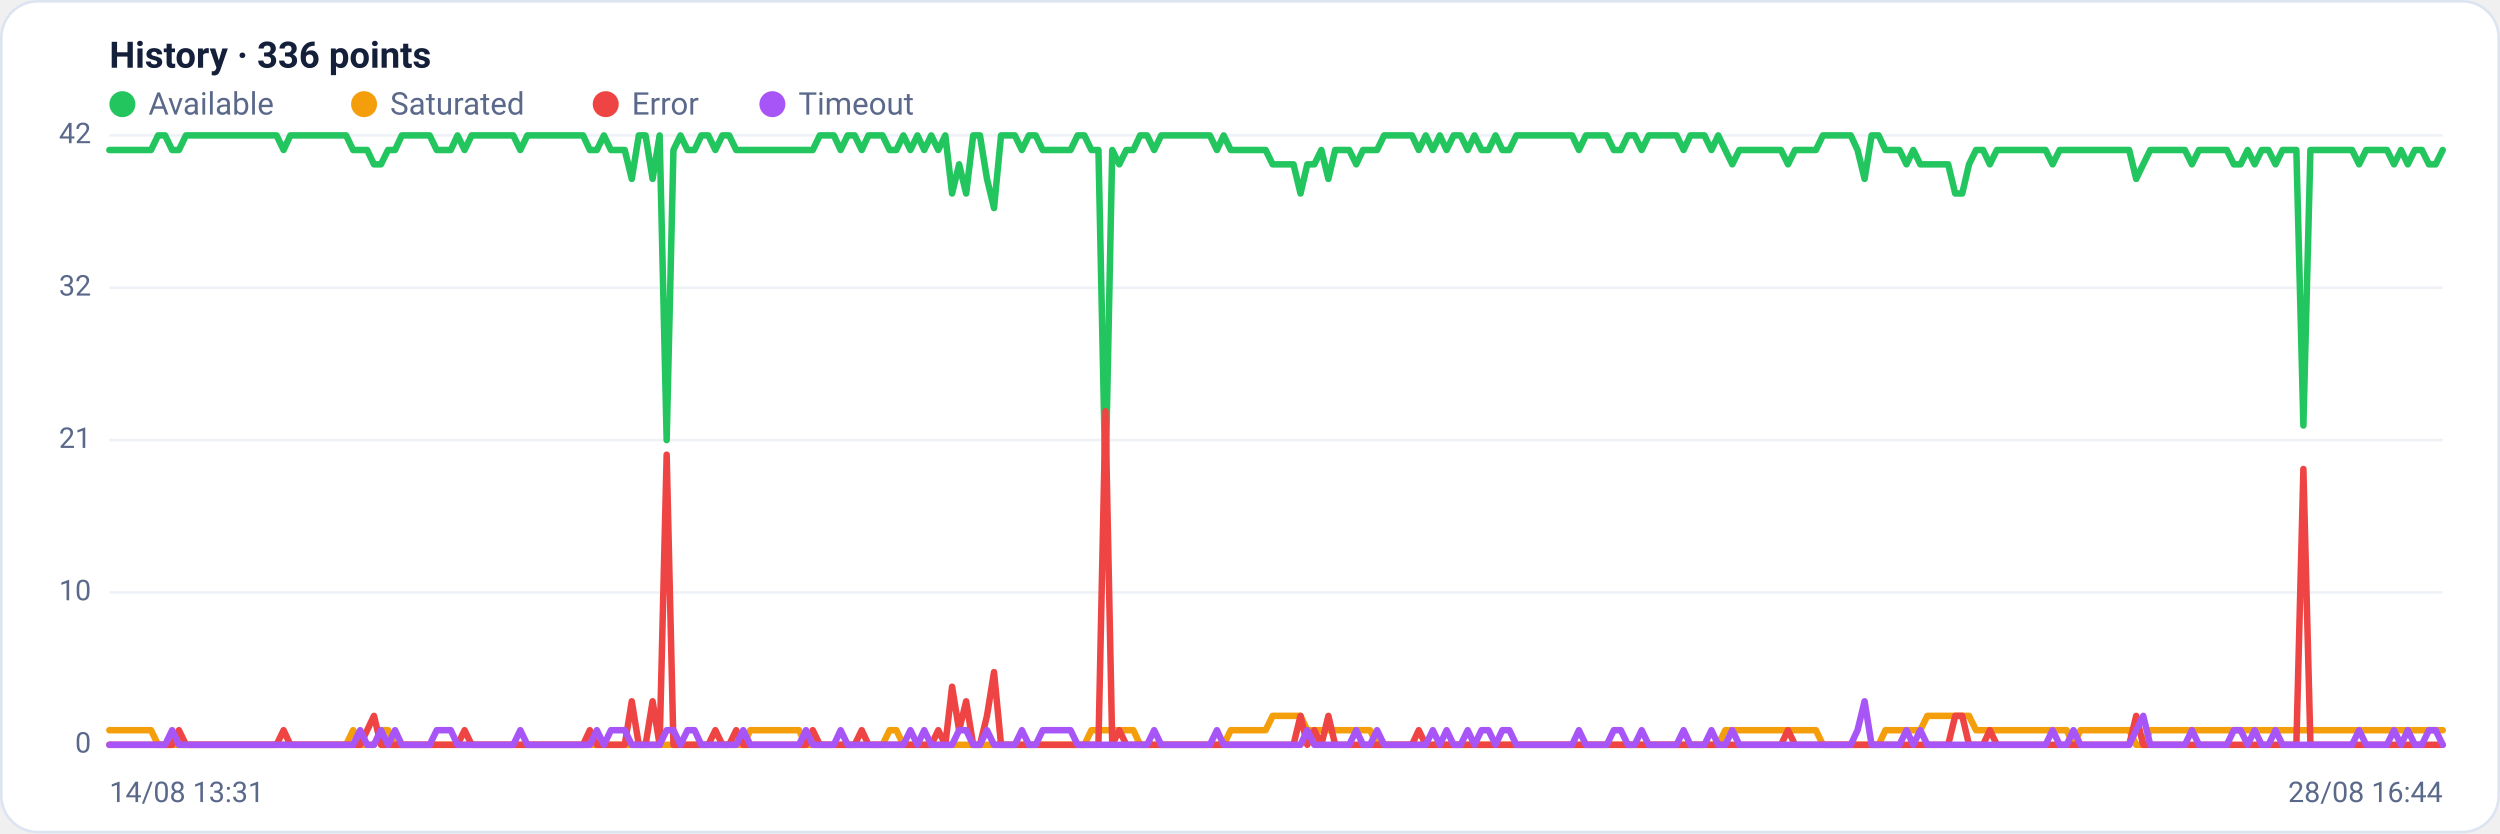
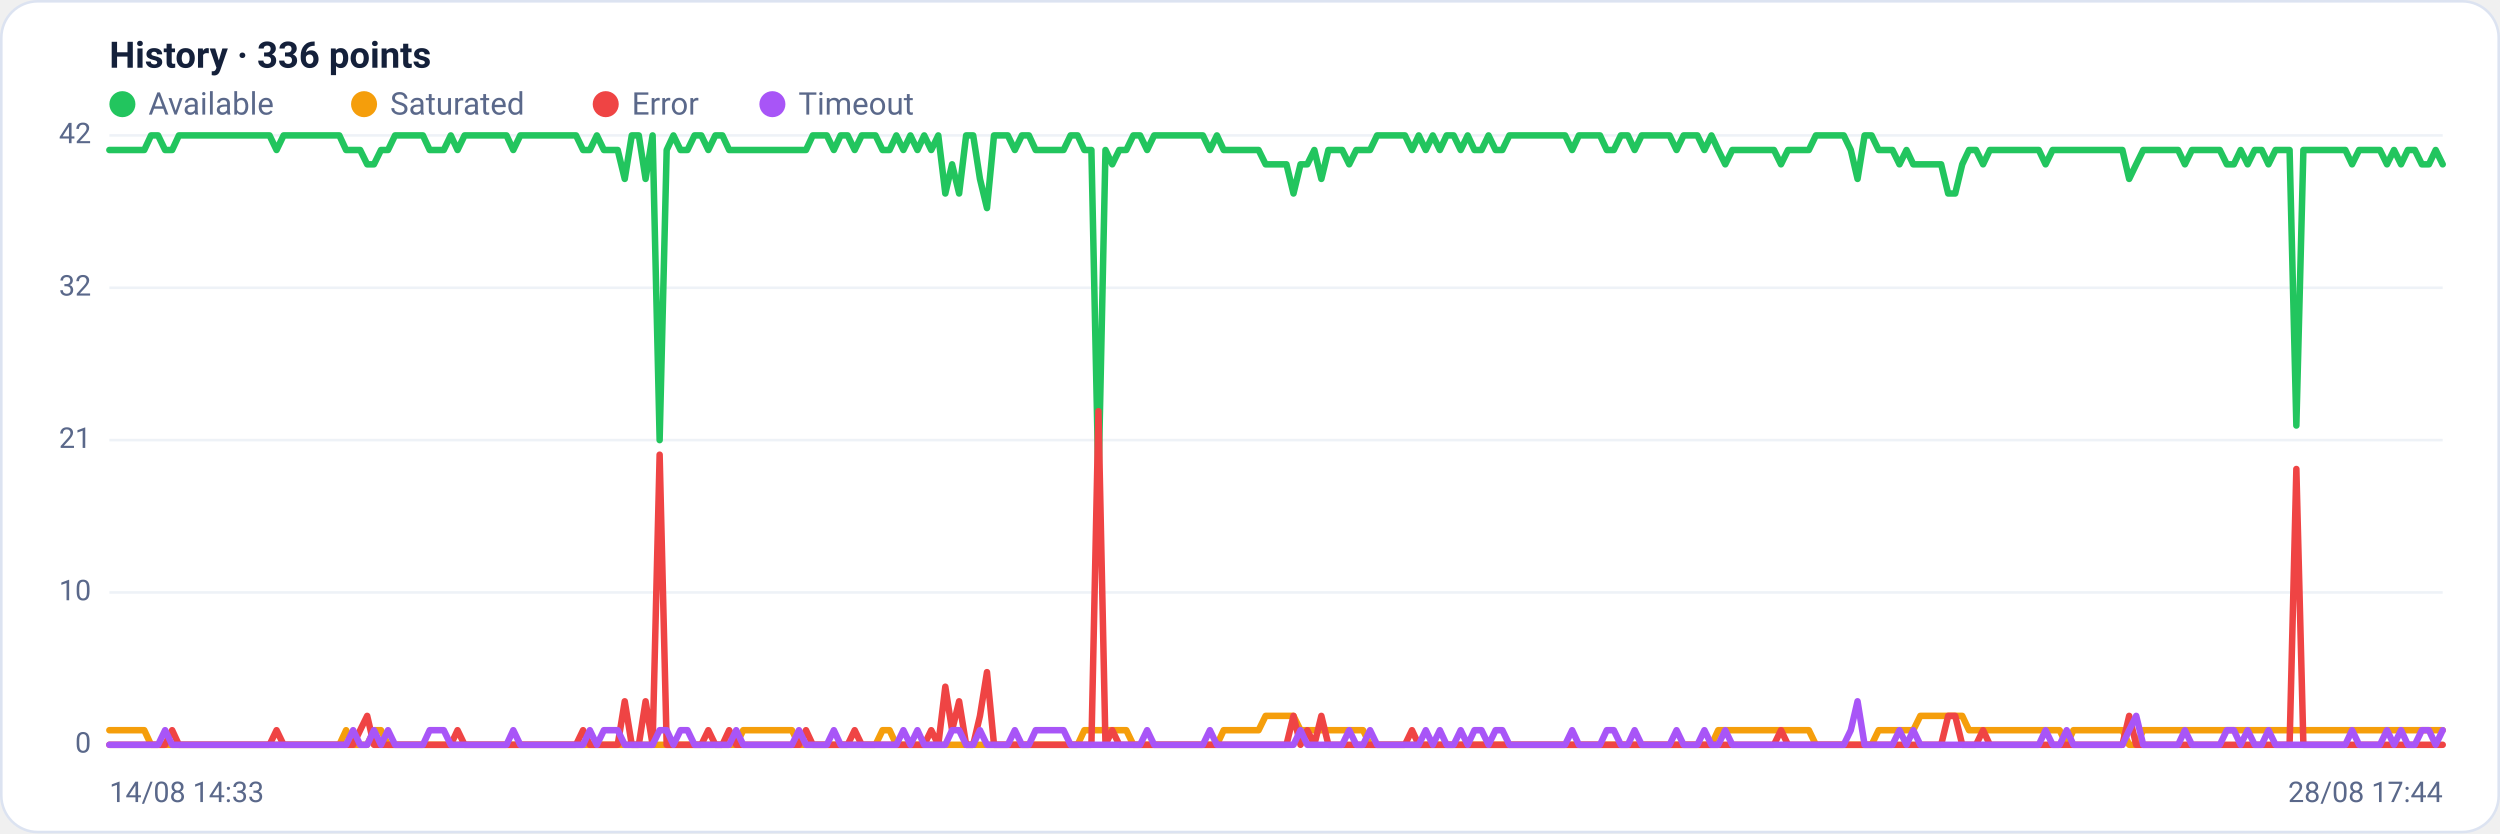
<svg xmlns="http://www.w3.org/2000/svg" viewBox="0 0 960 320" width="960" height="320" font-family="Segoe UI, system-ui, -apple-system, Roboto, Helvetica, Arial, sans-serif" role="img" aria-label="Availability history per region">
  <rect x="0.5" y="0.5" width="959" height="319" rx="14" fill="#ffffff" stroke="#dce3f1" />
  <text x="42" y="26" font-size="14" font-weight="600" fill="#14203a">History · 336 points</text>
  <circle cx="47" cy="40" r="5" fill="#22c55e" />
  <text x="57" y="44" font-size="12" fill="#5a688a">Available</text>
  <circle cx="139.8" cy="40" r="5" fill="#f59e0b" />
  <text x="149.8" y="44" font-size="12" fill="#5a688a">Saturated</text>
  <circle cx="232.6" cy="40" r="5" fill="#ef4444" />
  <text x="242.6" y="44" font-size="12" fill="#5a688a">Error</text>
  <circle cx="296.6" cy="40" r="5" fill="#a855f7" />
  <text x="306.6" y="44" font-size="12" fill="#5a688a">Timeout</text>
  <line x1="42" y1="286.0" x2="938" y2="286.0" stroke="#eef2f7" stroke-width="1" />
  <text x="35" y="289.0" text-anchor="end" font-size="11" fill="#5a688a">0</text>
  <line x1="42" y1="227.5" x2="938" y2="227.5" stroke="#eef2f7" stroke-width="1" />
  <text x="35" y="230.5" text-anchor="end" font-size="11" fill="#5a688a">10</text>
  <line x1="42" y1="169.0" x2="938" y2="169.0" stroke="#eef2f7" stroke-width="1" />
  <text x="35" y="172.0" text-anchor="end" font-size="11" fill="#5a688a">21</text>
  <line x1="42" y1="110.5" x2="938" y2="110.5" stroke="#eef2f7" stroke-width="1" />
  <text x="35" y="113.5" text-anchor="end" font-size="11" fill="#5a688a">32</text>
  <line x1="42" y1="52.0" x2="938" y2="52.0" stroke="#eef2f7" stroke-width="1" />
  <text x="35" y="55.0" text-anchor="end" font-size="11" fill="#5a688a">42</text>
-   <polyline fill="none" stroke="#22c55e" stroke-width="2.5" stroke-linejoin="round" stroke-linecap="round" points="42.0,57.6 44.7,57.6 47.3,57.6 50.0,57.6 52.7,57.6 55.4,57.6 58.0,57.6 60.7,52.0 63.4,52.0 66.1,57.6 68.7,57.6 71.4,52.0 74.1,52.0 76.8,52.0 79.4,52.0 82.1,52.0 84.8,52.0 87.5,52.0 90.1,52.0 92.8,52.0 95.5,52.0 98.2,52.0 100.8,52.0 103.5,52.0 106.2,52.0 108.9,57.6 111.5,52.0 114.2,52.0 116.9,52.0 119.6,52.0 122.2,52.0 124.9,52.0 127.6,52.0 130.3,52.0 132.9,52.0 135.6,57.6 138.3,57.6 141.0,57.6 143.6,63.1 146.3,63.1 149.0,57.6 151.7,57.6 154.3,52.0 157.0,52.0 159.7,52.0 162.4,52.0 165.0,52.0 167.7,57.6 170.4,57.6 173.1,57.6 175.7,52.0 178.4,57.6 181.1,52.0 183.8,52.0 186.4,52.0 189.1,52.0 191.8,52.0 194.5,52.0 197.1,52.0 199.8,57.6 202.5,52.0 205.2,52.0 207.8,52.0 210.5,52.0 213.2,52.0 215.9,52.0 218.5,52.0 221.2,52.0 223.9,52.0 226.5,57.6 229.2,57.6 231.9,52.0 234.6,57.6 237.2,57.6 239.9,57.6 242.6,68.7 245.3,52.0 247.9,52.0 250.6,68.7 253.3,52.0 256.0,169.0 258.6,57.6 261.3,52.0 264.0,57.6 266.7,57.6 269.3,52.0 272.0,52.0 274.7,57.6 277.4,52.0 280.0,52.0 282.7,57.6 285.4,57.6 288.1,57.6 290.7,57.6 293.4,57.6 296.1,57.6 298.8,57.6 301.4,57.6 304.1,57.6 306.8,57.6 309.5,57.6 312.1,57.6 314.8,52.0 317.5,52.0 320.2,52.0 322.8,57.6 325.5,52.0 328.2,52.0 330.9,57.6 333.5,52.0 336.2,52.0 338.9,52.0 341.6,57.6 344.2,57.6 346.9,52.0 349.6,57.6 352.3,52.0 354.9,57.6 357.6,52.0 360.3,57.6 363.0,52.0 365.6,74.3 368.3,63.1 371.0,74.3 373.7,52.0 376.3,52.0 379.0,68.7 381.7,79.9 384.4,52.0 387.0,52.0 389.7,52.0 392.4,57.6 395.1,52.0 397.7,52.0 400.4,57.6 403.1,57.6 405.7,57.6 408.4,57.6 411.1,57.6 413.8,52.0 416.4,52.0 419.1,57.6 421.8,57.6 424.5,185.7 427.1,57.6 429.8,63.1 432.5,57.6 435.2,57.6 437.8,52.0 440.5,52.0 443.2,57.6 445.9,52.0 448.5,52.0 451.2,52.0 453.9,52.0 456.6,52.0 459.2,52.0 461.9,52.0 464.6,52.0 467.3,57.6 469.9,52.0 472.6,57.6 475.3,57.6 478.0,57.6 480.6,57.6 483.3,57.6 486.0,57.6 488.7,63.1 491.3,63.1 494.0,63.1 496.7,63.1 499.4,74.3 502.0,63.1 504.7,63.1 507.4,57.6 510.1,68.7 512.7,57.6 515.4,57.6 518.1,57.6 520.8,63.1 523.4,57.6 526.1,57.6 528.8,57.6 531.5,52.0 534.1,52.0 536.8,52.0 539.5,52.0 542.2,52.0 544.8,57.6 547.5,52.0 550.2,57.6 552.9,52.0 555.5,57.6 558.2,52.0 560.9,52.0 563.6,57.6 566.2,52.0 568.9,57.6 571.6,57.6 574.3,52.0 576.9,57.6 579.6,57.6 582.3,52.0 584.9,52.0 587.6,52.0 590.3,52.0 593.0,52.0 595.6,52.0 598.3,52.0 601.0,52.0 603.7,52.0 606.3,57.6 609.0,52.0 611.7,52.0 614.4,52.0 617.0,52.0 619.7,57.6 622.4,57.6 625.1,52.0 627.7,52.0 630.4,57.6 633.1,52.0 635.8,52.0 638.4,52.0 641.1,52.0 643.8,52.0 646.5,57.6 649.1,52.0 651.8,52.0 654.5,52.0 657.2,57.6 659.8,52.0 662.5,57.6 665.2,63.1 667.9,57.6 670.5,57.6 673.2,57.6 675.9,57.6 678.6,57.6 681.2,57.6 683.9,57.6 686.6,63.1 689.3,57.6 691.9,57.6 694.6,57.6 697.3,57.6 700.0,52.0 702.6,52.0 705.3,52.0 708.0,52.0 710.7,52.0 713.3,57.6 716.0,68.7 718.7,52.0 721.4,52.0 724.0,57.6 726.7,57.6 729.4,57.6 732.1,63.1 734.7,57.6 737.4,63.1 740.1,63.1 742.8,63.1 745.4,63.1 748.1,63.1 750.8,74.3 753.5,74.3 756.1,63.1 758.8,57.6 761.5,57.6 764.1,63.1 766.8,57.6 769.5,57.6 772.2,57.6 774.8,57.6 777.5,57.6 780.2,57.6 782.9,57.6 785.5,57.6 788.2,63.1 790.9,57.6 793.6,57.6 796.2,57.6 798.9,57.6 801.6,57.6 804.3,57.6 806.9,57.6 809.6,57.6 812.3,57.6 815.0,57.6 817.6,57.6 820.3,68.7 823.0,63.1 825.7,57.6 828.3,57.6 831.0,57.6 833.7,57.6 836.4,57.6 839.0,57.6 841.7,63.1 844.4,57.6 847.1,57.6 849.7,57.6 852.4,57.6 855.1,57.6 857.8,63.1 860.4,63.1 863.1,57.6 865.8,63.1 868.5,57.6 871.1,57.6 873.8,63.1 876.5,57.6 879.2,57.6 881.8,57.6 884.5,163.4 887.2,57.6 889.9,57.6 892.5,57.6 895.2,57.6 897.9,57.6 900.6,57.6 903.2,57.6 905.9,63.1 908.6,57.6 911.3,57.6 913.9,57.6 916.6,57.6 919.3,63.1 922.0,57.6 924.6,63.1 927.3,57.6 930.0,57.6 932.7,63.1 935.3,63.1 938.0,57.6" />
-   <polyline fill="none" stroke="#f59e0b" stroke-width="2.5" stroke-linejoin="round" stroke-linecap="round" points="42.0,280.4 44.7,280.4 47.3,280.4 50.0,280.4 52.7,280.4 55.4,280.4 58.0,280.4 60.7,286.0 63.4,286.0 66.1,286.0 68.7,286.0 71.4,286.0 74.1,286.0 76.8,286.0 79.4,286.0 82.1,286.0 84.8,286.0 87.5,286.0 90.1,286.0 92.8,286.0 95.5,286.0 98.2,286.0 100.8,286.0 103.5,286.0 106.2,286.0 108.9,286.0 111.5,286.0 114.2,286.0 116.9,286.0 119.6,286.0 122.2,286.0 124.9,286.0 127.6,286.0 130.3,286.0 132.9,286.0 135.6,280.4 138.3,286.0 141.0,286.0 143.6,286.0 146.3,280.4 149.0,280.4 151.7,286.0 154.3,286.0 157.0,286.0 159.7,286.0 162.4,286.0 165.0,286.0 167.7,286.0 170.4,286.0 173.1,286.0 175.7,286.0 178.4,286.0 181.1,286.0 183.8,286.0 186.4,286.0 189.1,286.0 191.8,286.0 194.5,286.0 197.1,286.0 199.8,286.0 202.5,286.0 205.2,286.0 207.8,286.0 210.5,286.0 213.2,286.0 215.9,286.0 218.5,286.0 221.2,286.0 223.9,286.0 226.5,286.0 229.2,286.0 231.9,286.0 234.6,286.0 237.2,286.0 239.9,286.0 242.6,286.0 245.3,286.0 247.9,286.0 250.6,286.0 253.3,286.0 256.0,286.0 258.6,286.0 261.3,286.0 264.0,286.0 266.7,286.0 269.3,286.0 272.0,286.0 274.7,286.0 277.4,286.0 280.0,286.0 282.7,286.0 285.4,286.0 288.1,280.4 290.7,280.4 293.4,280.4 296.1,280.4 298.8,280.4 301.4,280.4 304.1,280.4 306.8,280.4 309.5,286.0 312.1,286.0 314.8,286.0 317.5,286.0 320.2,286.0 322.8,286.0 325.5,286.0 328.2,286.0 330.9,286.0 333.5,286.0 336.2,286.0 338.9,286.0 341.6,280.4 344.2,280.4 346.9,286.0 349.6,286.0 352.3,286.0 354.9,286.0 357.6,286.0 360.3,286.0 363.0,286.0 365.6,286.0 368.3,286.0 371.0,286.0 373.7,286.0 376.3,286.0 379.0,286.0 381.7,286.0 384.4,286.0 387.0,286.0 389.7,286.0 392.4,286.0 395.1,286.0 397.7,286.0 400.4,286.0 403.1,286.0 405.7,286.0 408.4,286.0 411.1,286.0 413.8,286.0 416.4,286.0 419.1,280.4 421.8,280.4 424.5,280.4 427.1,280.4 429.8,280.4 432.5,280.4 435.2,280.4 437.8,286.0 440.5,286.0 443.2,286.0 445.9,286.0 448.5,286.0 451.2,286.0 453.9,286.0 456.6,286.0 459.2,286.0 461.9,286.0 464.6,286.0 467.3,286.0 469.9,286.0 472.6,280.4 475.3,280.4 478.0,280.4 480.6,280.4 483.3,280.4 486.0,280.4 488.7,274.9 491.3,274.9 494.0,274.9 496.7,274.9 499.4,274.9 502.0,280.4 504.7,280.4 507.4,280.4 510.1,280.4 512.7,280.4 515.4,280.4 518.1,280.4 520.8,280.4 523.4,280.4 526.1,280.4 528.8,286.0 531.5,286.0 534.1,286.0 536.8,286.0 539.5,286.0 542.2,286.0 544.8,286.0 547.5,286.0 550.2,286.0 552.9,286.0 555.5,286.0 558.2,286.0 560.9,286.0 563.6,286.0 566.2,286.0 568.9,286.0 571.6,286.0 574.3,286.0 576.9,286.0 579.6,286.0 582.3,286.0 584.9,286.0 587.6,286.0 590.3,286.0 593.0,286.0 595.6,286.0 598.3,286.0 601.0,286.0 603.7,286.0 606.3,286.0 609.0,286.0 611.7,286.0 614.4,286.0 617.0,286.0 619.7,286.0 622.4,286.0 625.1,286.0 627.7,286.0 630.4,286.0 633.1,286.0 635.8,286.0 638.4,286.0 641.1,286.0 643.8,286.0 646.5,286.0 649.1,286.0 651.8,286.0 654.5,286.0 657.2,286.0 659.8,286.0 662.5,280.4 665.2,280.4 667.9,280.4 670.5,280.4 673.2,280.4 675.9,280.4 678.6,280.4 681.2,280.4 683.9,280.4 686.6,280.4 689.3,280.4 691.9,280.4 694.6,280.4 697.3,280.4 700.0,286.0 702.6,286.0 705.3,286.0 708.0,286.0 710.7,286.0 713.3,286.0 716.0,286.0 718.7,286.0 721.4,286.0 724.0,280.4 726.7,280.4 729.4,280.4 732.1,280.4 734.7,280.4 737.4,280.4 740.1,274.9 742.8,274.9 745.4,274.9 748.1,274.9 750.8,274.9 753.5,274.9 756.1,274.9 758.8,280.4 761.5,280.4 764.1,280.4 766.8,280.4 769.5,280.4 772.2,280.4 774.8,280.4 777.5,280.4 780.2,280.4 782.9,280.4 785.5,280.4 788.2,280.4 790.9,280.4 793.6,280.4 796.2,286.0 798.9,280.4 801.6,280.4 804.3,280.4 806.9,280.4 809.6,280.4 812.3,280.4 815.0,280.4 817.6,280.4 820.3,286.0 823.0,286.0 825.7,280.4 828.3,280.4 831.0,280.4 833.7,280.4 836.4,280.4 839.0,280.4 841.7,280.4 844.4,280.4 847.1,280.4 849.7,280.4 852.4,280.4 855.1,280.4 857.8,280.4 860.4,280.4 863.1,280.4 865.8,280.4 868.5,280.4 871.1,280.4 873.8,280.4 876.5,280.4 879.2,280.4 881.8,280.4 884.5,280.4 887.2,280.4 889.9,280.4 892.5,280.4 895.2,280.4 897.9,280.4 900.6,280.4 903.2,280.4 905.9,280.4 908.6,280.4 911.3,280.4 913.9,280.4 916.6,280.4 919.3,280.4 922.0,280.4 924.6,280.4 927.3,280.4 930.0,280.4 932.7,280.4 935.3,280.4 938.0,280.4" />
-   <polyline fill="none" stroke="#ef4444" stroke-width="2.5" stroke-linejoin="round" stroke-linecap="round" points="42.0,286.0 44.7,286.0 47.3,286.0 50.0,286.0 52.7,286.0 55.4,286.0 58.0,286.0 60.7,286.0 63.4,286.0 66.1,286.0 68.7,280.4 71.4,286.0 74.1,286.0 76.8,286.0 79.4,286.0 82.1,286.0 84.8,286.0 87.5,286.0 90.1,286.0 92.8,286.0 95.5,286.0 98.2,286.0 100.8,286.0 103.5,286.0 106.2,286.0 108.9,280.4 111.5,286.0 114.2,286.0 116.9,286.0 119.6,286.0 122.2,286.0 124.9,286.0 127.6,286.0 130.3,286.0 132.9,286.0 135.6,286.0 138.3,286.0 141.0,280.4 143.6,274.9 146.3,286.0 149.0,286.0 151.7,286.0 154.3,286.0 157.0,286.0 159.7,286.0 162.4,286.0 165.0,286.0 167.7,286.0 170.4,286.0 173.1,286.0 175.7,286.0 178.4,280.4 181.1,286.0 183.8,286.0 186.4,286.0 189.1,286.0 191.8,286.0 194.5,286.0 197.1,286.0 199.8,286.0 202.5,286.0 205.2,286.0 207.8,286.0 210.5,286.0 213.2,286.0 215.9,286.0 218.5,286.0 221.2,286.0 223.9,286.0 226.5,280.4 229.2,286.0 231.9,286.0 234.6,286.0 237.2,286.0 239.9,286.0 242.6,269.3 245.3,286.0 247.9,286.0 250.6,269.3 253.3,286.0 256.0,174.6 258.6,286.0 261.3,286.0 264.0,286.0 266.7,286.0 269.3,286.0 272.0,286.0 274.7,280.4 277.4,286.0 280.0,286.0 282.7,280.4 285.4,286.0 288.1,286.0 290.7,286.0 293.4,286.0 296.1,286.0 298.8,286.0 301.4,286.0 304.1,286.0 306.8,286.0 309.5,286.0 312.1,280.4 314.8,286.0 317.5,286.0 320.2,286.0 322.8,286.0 325.5,286.0 328.2,286.0 330.9,280.4 333.5,286.0 336.2,286.0 338.9,286.0 341.6,286.0 344.2,286.0 346.9,286.0 349.6,286.0 352.3,286.0 354.9,286.0 357.6,286.0 360.3,280.4 363.0,286.0 365.6,263.7 368.3,280.4 371.0,269.3 373.7,286.0 376.3,286.0 379.0,274.9 381.7,258.1 384.4,286.0 387.0,286.0 389.7,286.0 392.4,286.0 395.1,286.0 397.7,286.0 400.4,286.0 403.1,286.0 405.7,286.0 408.4,286.0 411.1,286.0 413.8,286.0 416.4,286.0 419.1,286.0 421.8,286.0 424.5,157.9 427.1,286.0 429.8,280.4 432.5,286.0 435.2,286.0 437.8,286.0 440.5,286.0 443.2,286.0 445.9,286.0 448.5,286.0 451.2,286.0 453.9,286.0 456.6,286.0 459.2,286.0 461.9,286.0 464.6,286.0 467.3,286.0 469.9,286.0 472.6,286.0 475.3,286.0 478.0,286.0 480.6,286.0 483.3,286.0 486.0,286.0 488.7,286.0 491.3,286.0 494.0,286.0 496.7,286.0 499.4,274.9 502.0,286.0 504.7,280.4 507.4,286.0 510.1,274.9 512.7,286.0 515.4,286.0 518.1,286.0 520.8,286.0 523.4,286.0 526.1,286.0 528.8,286.0 531.5,286.0 534.1,286.0 536.8,286.0 539.5,286.0 542.2,286.0 544.8,280.4 547.5,286.0 550.2,286.0 552.9,286.0 555.5,286.0 558.2,286.0 560.9,286.0 563.6,286.0 566.2,286.0 568.9,286.0 571.6,286.0 574.3,286.0 576.9,286.0 579.6,286.0 582.3,286.0 584.9,286.0 587.6,286.0 590.3,286.0 593.0,286.0 595.6,286.0 598.3,286.0 601.0,286.0 603.7,286.0 606.3,286.0 609.0,286.0 611.7,286.0 614.4,286.0 617.0,286.0 619.7,286.0 622.4,286.0 625.1,286.0 627.7,286.0 630.4,286.0 633.1,286.0 635.8,286.0 638.4,286.0 641.1,286.0 643.8,286.0 646.5,286.0 649.1,286.0 651.8,286.0 654.5,286.0 657.2,286.0 659.8,286.0 662.5,286.0 665.2,286.0 667.9,286.0 670.5,286.0 673.2,286.0 675.9,286.0 678.6,286.0 681.2,286.0 683.9,286.0 686.6,280.4 689.3,286.0 691.9,286.0 694.6,286.0 697.3,286.0 700.0,286.0 702.6,286.0 705.3,286.0 708.0,286.0 710.7,286.0 713.3,286.0 716.0,286.0 718.7,286.0 721.4,286.0 724.0,286.0 726.7,286.0 729.4,286.0 732.1,286.0 734.7,286.0 737.4,286.0 740.1,286.0 742.8,286.0 745.4,286.0 748.1,286.0 750.8,274.9 753.5,274.9 756.1,286.0 758.8,286.0 761.5,286.0 764.1,280.4 766.8,286.0 769.5,286.0 772.2,286.0 774.8,286.0 777.5,286.0 780.2,286.0 782.9,286.0 785.5,286.0 788.2,286.0 790.9,286.0 793.6,286.0 796.2,286.0 798.9,286.0 801.6,286.0 804.3,286.0 806.9,286.0 809.6,286.0 812.3,286.0 815.0,286.0 817.6,286.0 820.3,274.9 823.0,286.0 825.7,286.0 828.3,286.0 831.0,286.0 833.7,286.0 836.4,286.0 839.0,286.0 841.7,286.0 844.4,286.0 847.1,286.0 849.7,286.0 852.4,286.0 855.1,286.0 857.8,286.0 860.4,286.0 863.1,286.0 865.8,286.0 868.5,286.0 871.1,286.0 873.8,286.0 876.5,286.0 879.2,286.0 881.8,286.0 884.5,180.1 887.2,286.0 889.9,286.0 892.5,286.0 895.2,286.0 897.9,286.0 900.6,286.0 903.2,286.0 905.9,286.0 908.6,286.0 911.3,286.0 913.9,286.0 916.6,286.0 919.3,286.0 922.0,286.0 924.6,286.0 927.3,286.0 930.0,286.0 932.7,286.0 935.3,286.0 938.0,286.0" />
-   <polyline fill="none" stroke="#a855f7" stroke-width="2.5" stroke-linejoin="round" stroke-linecap="round" points="42.0,286.0 44.7,286.0 47.3,286.0 50.0,286.0 52.7,286.0 55.4,286.0 58.0,286.0 60.7,286.0 63.4,286.0 66.1,280.4 68.7,286.0 71.4,286.0 74.1,286.0 76.8,286.0 79.4,286.0 82.1,286.0 84.8,286.0 87.5,286.0 90.1,286.0 92.8,286.0 95.5,286.0 98.2,286.0 100.8,286.0 103.5,286.0 106.2,286.0 108.9,286.0 111.5,286.0 114.2,286.0 116.9,286.0 119.6,286.0 122.2,286.0 124.9,286.0 127.6,286.0 130.3,286.0 132.9,286.0 135.6,286.0 138.3,280.4 141.0,286.0 143.6,286.0 146.3,280.4 149.0,286.0 151.7,280.4 154.3,286.0 157.0,286.0 159.7,286.0 162.4,286.0 165.0,286.0 167.7,280.4 170.4,280.4 173.1,280.4 175.7,286.0 178.4,286.0 181.1,286.0 183.8,286.0 186.4,286.0 189.1,286.0 191.8,286.0 194.5,286.0 197.1,286.0 199.8,280.4 202.5,286.0 205.2,286.0 207.8,286.0 210.5,286.0 213.2,286.0 215.9,286.0 218.5,286.0 221.2,286.0 223.9,286.0 226.5,286.0 229.2,280.4 231.9,286.0 234.6,280.4 237.2,280.4 239.9,280.4 242.6,286.0 245.3,286.0 247.9,286.0 250.6,286.0 253.3,286.0 256.0,280.4 258.6,280.4 261.3,286.0 264.0,280.4 266.7,280.4 269.3,286.0 272.0,286.0 274.7,286.0 277.4,286.0 280.0,286.0 282.7,286.0 285.4,280.4 288.1,286.0 290.7,286.0 293.4,286.0 296.1,286.0 298.8,286.0 301.4,286.0 304.1,286.0 306.8,286.0 309.5,280.4 312.1,286.0 314.8,286.0 317.5,286.0 320.2,286.0 322.8,280.4 325.5,286.0 328.2,286.0 330.9,286.0 333.5,286.0 336.2,286.0 338.9,286.0 341.6,286.0 344.2,286.0 346.9,286.0 349.6,280.4 352.3,286.0 354.9,280.4 357.6,286.0 360.3,286.0 363.0,286.0 365.6,286.0 368.3,280.4 371.0,280.4 373.7,286.0 376.3,286.0 379.0,280.4 381.7,286.0 384.4,286.0 387.0,286.0 389.7,286.0 392.4,280.4 395.1,286.0 397.7,286.0 400.4,280.4 403.1,280.4 405.7,280.4 408.4,280.4 411.1,280.4 413.8,286.0 416.4,286.0 419.1,286.0 421.8,286.0 424.5,286.0 427.1,286.0 429.8,286.0 432.5,286.0 435.2,286.0 437.8,286.0 440.5,286.0 443.2,280.4 445.9,286.0 448.5,286.0 451.2,286.0 453.9,286.0 456.6,286.0 459.2,286.0 461.9,286.0 464.6,286.0 467.3,280.4 469.9,286.0 472.6,286.0 475.3,286.0 478.0,286.0 480.6,286.0 483.3,286.0 486.0,286.0 488.7,286.0 491.3,286.0 494.0,286.0 496.7,286.0 499.4,286.0 502.0,280.4 504.7,286.0 507.4,286.0 510.1,286.0 512.7,286.0 515.4,286.0 518.1,286.0 520.8,280.4 523.4,286.0 526.1,286.0 528.8,280.4 531.5,286.0 534.1,286.0 536.8,286.0 539.5,286.0 542.2,286.0 544.8,286.0 547.5,286.0 550.2,280.4 552.9,286.0 555.5,280.4 558.2,286.0 560.9,286.0 563.6,280.4 566.2,286.0 568.9,280.4 571.6,280.4 574.3,286.0 576.9,280.4 579.6,280.4 582.3,286.0 584.9,286.0 587.6,286.0 590.3,286.0 593.0,286.0 595.6,286.0 598.3,286.0 601.0,286.0 603.7,286.0 606.3,280.4 609.0,286.0 611.7,286.0 614.4,286.0 617.0,286.0 619.7,280.4 622.4,280.4 625.1,286.0 627.7,286.0 630.4,280.4 633.1,286.0 635.8,286.0 638.4,286.0 641.1,286.0 643.8,286.0 646.5,280.4 649.1,286.0 651.8,286.0 654.5,286.0 657.2,280.4 659.8,286.0 662.5,286.0 665.2,280.4 667.9,286.0 670.5,286.0 673.2,286.0 675.9,286.0 678.6,286.0 681.2,286.0 683.9,286.0 686.6,286.0 689.3,286.0 691.9,286.0 694.6,286.0 697.3,286.0 700.0,286.0 702.6,286.0 705.3,286.0 708.0,286.0 710.7,286.0 713.3,280.4 716.0,269.3 718.7,286.0 721.4,286.0 724.0,286.0 726.7,286.0 729.4,286.0 732.1,280.4 734.7,286.0 737.4,280.4 740.1,286.0 742.8,286.0 745.4,286.0 748.1,286.0 750.8,286.0 753.5,286.0 756.1,286.0 758.8,286.0 761.5,286.0 764.1,286.0 766.8,286.0 769.5,286.0 772.2,286.0 774.8,286.0 777.5,286.0 780.2,286.0 782.9,286.0 785.5,286.0 788.2,280.4 790.9,286.0 793.6,286.0 796.2,280.4 798.9,286.0 801.6,286.0 804.3,286.0 806.9,286.0 809.6,286.0 812.3,286.0 815.0,286.0 817.6,286.0 820.3,280.4 823.0,274.9 825.7,286.0 828.3,286.0 831.0,286.0 833.7,286.0 836.4,286.0 839.0,286.0 841.7,280.4 844.4,286.0 847.1,286.0 849.7,286.0 852.4,286.0 855.1,286.0 857.8,280.4 860.4,280.4 863.1,286.0 865.8,280.4 868.5,286.0 871.1,286.0 873.8,280.4 876.5,286.0 879.2,286.0 881.8,286.0 884.5,286.0 887.2,286.0 889.9,286.0 892.5,286.0 895.2,286.0 897.9,286.0 900.6,286.0 903.2,286.0 905.9,280.4 908.6,286.0 911.3,286.0 913.9,286.0 916.6,286.0 919.3,280.4 922.0,286.0 924.6,280.4 927.3,286.0 930.0,286.0 932.7,280.4 935.3,280.4 938.0,286.0" />
-   <text x="42" y="308" font-size="11" fill="#5a688a">14/08 13:31</text>
-   <text x="938" y="308" text-anchor="end" font-size="11" fill="#5a688a">28/08 16:44</text>
+   <polyline fill="none" stroke="#22c55e" stroke-width="2.5" stroke-linejoin="round" stroke-linecap="round" points="42.0,57.6 44.7,57.6 47.3,57.6 50.0,57.6 52.7,57.6 55.4,57.6 58.0,52.0 60.7,52.0 63.4,57.6 66.1,57.6 68.7,52.0 71.4,52.0 74.1,52.0 76.8,52.0 79.4,52.0 82.1,52.0 84.8,52.0 87.5,52.0 90.1,52.0 92.8,52.0 95.5,52.0 98.2,52.0 100.8,52.0 103.5,52.0 106.2,57.6 108.9,52.0 111.5,52.0 114.2,52.0 116.9,52.0 119.6,52.0 122.2,52.0 124.9,52.0 127.6,52.0 130.3,52.0 132.9,57.6 135.6,57.6 138.3,57.6 141.0,63.1 143.6,63.1 146.3,57.6 149.0,57.6 151.7,52.0 154.3,52.0 157.0,52.0 159.7,52.0 162.4,52.0 165.0,57.6 167.7,57.6 170.4,57.6 173.1,52.0 175.7,57.6 178.4,52.0 181.1,52.0 183.8,52.0 186.4,52.0 189.1,52.0 191.8,52.0 194.5,52.0 197.1,57.6 199.8,52.0 202.5,52.0 205.2,52.0 207.8,52.0 210.5,52.0 213.2,52.0 215.9,52.0 218.5,52.0 221.2,52.0 223.9,57.6 226.5,57.6 229.2,52.0 231.9,57.6 234.6,57.6 237.2,57.6 239.9,68.7 242.6,52.0 245.3,52.0 247.9,68.7 250.6,52.0 253.3,169.0 256.0,57.6 258.6,52.0 261.3,57.6 264.0,57.6 266.7,52.0 269.3,52.0 272.0,57.6 274.7,52.0 277.4,52.0 280.0,57.6 282.7,57.6 285.4,57.6 288.1,57.6 290.7,57.6 293.4,57.6 296.1,57.6 298.8,57.6 301.4,57.6 304.1,57.6 306.8,57.6 309.5,57.6 312.1,52.0 314.8,52.0 317.5,52.0 320.2,57.6 322.8,52.0 325.5,52.0 328.2,57.6 330.9,52.0 333.5,52.0 336.2,52.0 338.9,57.6 341.6,57.6 344.2,52.0 346.9,57.6 349.6,52.0 352.3,57.6 354.9,52.0 357.6,57.6 360.3,52.0 363.0,74.3 365.6,63.1 368.3,74.3 371.0,52.0 373.7,52.0 376.3,68.7 379.0,79.9 381.7,52.0 384.4,52.0 387.0,52.0 389.7,57.6 392.4,52.0 395.1,52.0 397.7,57.6 400.4,57.6 403.1,57.6 405.7,57.6 408.4,57.6 411.1,52.0 413.8,52.0 416.4,57.6 419.1,57.6 421.8,185.7 424.5,57.6 427.1,63.1 429.8,57.6 432.5,57.6 435.2,52.0 437.8,52.0 440.5,57.6 443.2,52.0 445.9,52.0 448.5,52.0 451.2,52.0 453.9,52.0 456.6,52.0 459.2,52.0 461.9,52.0 464.6,57.6 467.3,52.0 469.9,57.6 472.6,57.6 475.3,57.6 478.0,57.6 480.6,57.6 483.3,57.6 486.0,63.1 488.7,63.1 491.3,63.1 494.0,63.1 496.7,74.3 499.4,63.1 502.0,63.1 504.7,57.6 507.4,68.7 510.1,57.6 512.7,57.6 515.4,57.6 518.1,63.1 520.8,57.6 523.4,57.6 526.1,57.6 528.8,52.0 531.5,52.0 534.1,52.0 536.8,52.0 539.5,52.0 542.2,57.6 544.8,52.0 547.5,57.6 550.2,52.0 552.9,57.6 555.5,52.0 558.2,52.0 560.9,57.6 563.6,52.0 566.2,57.6 568.9,57.6 571.6,52.0 574.3,57.6 576.9,57.6 579.6,52.0 582.3,52.0 584.9,52.0 587.6,52.0 590.3,52.0 593.0,52.0 595.6,52.0 598.3,52.0 601.0,52.0 603.7,57.6 606.3,52.0 609.0,52.0 611.7,52.0 614.4,52.0 617.0,57.6 619.7,57.6 622.4,52.0 625.1,52.0 627.7,57.6 630.4,52.0 633.1,52.0 635.8,52.0 638.4,52.0 641.1,52.0 643.8,57.6 646.5,52.0 649.1,52.0 651.8,52.0 654.5,57.6 657.2,52.0 659.8,57.6 662.5,63.1 665.2,57.6 667.9,57.6 670.5,57.6 673.2,57.6 675.9,57.6 678.6,57.6 681.2,57.6 683.9,63.1 686.6,57.6 689.3,57.6 691.9,57.6 694.6,57.6 697.3,52.0 700.0,52.0 702.6,52.0 705.3,52.0 708.0,52.0 710.7,57.6 713.3,68.7 716.0,52.0 718.7,52.0 721.4,57.6 724.0,57.6 726.7,57.6 729.4,63.1 732.1,57.6 734.7,63.1 737.4,63.1 740.1,63.1 742.8,63.1 745.4,63.1 748.1,74.3 750.8,74.3 753.5,63.1 756.1,57.6 758.8,57.6 761.5,63.1 764.1,57.6 766.8,57.6 769.5,57.6 772.2,57.6 774.8,57.6 777.5,57.6 780.2,57.6 782.9,57.6 785.5,63.1 788.2,57.6 790.9,57.6 793.6,57.6 796.2,57.6 798.9,57.6 801.6,57.6 804.3,57.6 806.9,57.6 809.6,57.6 812.3,57.6 815.0,57.6 817.6,68.7 820.3,63.1 823.0,57.6 825.7,57.6 828.3,57.6 831.0,57.6 833.7,57.6 836.4,57.6 839.0,63.1 841.7,57.6 844.4,57.6 847.1,57.6 849.7,57.6 852.4,57.6 855.1,63.1 857.8,63.1 860.4,57.6 863.1,63.1 865.8,57.6 868.5,57.6 871.1,63.1 873.8,57.6 876.5,57.6 879.2,57.6 881.8,163.4 884.5,57.6 887.2,57.6 889.9,57.6 892.5,57.6 895.2,57.6 897.9,57.6 900.6,57.6 903.2,63.1 905.9,57.6 908.6,57.6 911.3,57.6 913.9,57.6 916.6,63.1 919.3,57.6 922.0,63.1 924.6,57.6 927.3,57.6 930.0,63.1 932.7,63.1 935.3,57.6 938.0,63.1" />
+   <polyline fill="none" stroke="#f59e0b" stroke-width="2.5" stroke-linejoin="round" stroke-linecap="round" points="42.0,280.4 44.7,280.4 47.3,280.4 50.0,280.4 52.7,280.4 55.4,280.4 58.0,286.0 60.7,286.0 63.4,286.0 66.1,286.0 68.7,286.0 71.4,286.0 74.1,286.0 76.8,286.0 79.4,286.0 82.1,286.0 84.8,286.0 87.5,286.0 90.1,286.0 92.8,286.0 95.5,286.0 98.2,286.0 100.8,286.0 103.5,286.0 106.2,286.0 108.9,286.0 111.5,286.0 114.2,286.0 116.9,286.0 119.6,286.0 122.2,286.0 124.9,286.0 127.6,286.0 130.3,286.0 132.9,280.4 135.6,286.0 138.3,286.0 141.0,286.0 143.6,280.4 146.3,280.4 149.0,286.0 151.7,286.0 154.3,286.0 157.0,286.0 159.7,286.0 162.4,286.0 165.0,286.0 167.7,286.0 170.4,286.0 173.1,286.0 175.7,286.0 178.4,286.0 181.1,286.0 183.8,286.0 186.4,286.0 189.1,286.0 191.8,286.0 194.5,286.0 197.1,286.0 199.8,286.0 202.5,286.0 205.2,286.0 207.8,286.0 210.5,286.0 213.2,286.0 215.9,286.0 218.5,286.0 221.2,286.0 223.9,286.0 226.5,286.0 229.2,286.0 231.9,286.0 234.6,286.0 237.2,286.0 239.9,286.0 242.6,286.0 245.3,286.0 247.9,286.0 250.6,286.0 253.3,286.0 256.0,286.0 258.6,286.0 261.3,286.0 264.0,286.0 266.7,286.0 269.3,286.0 272.0,286.0 274.7,286.0 277.4,286.0 280.0,286.0 282.7,286.0 285.4,280.4 288.1,280.4 290.7,280.4 293.4,280.4 296.1,280.4 298.8,280.4 301.4,280.4 304.1,280.4 306.8,286.0 309.5,286.0 312.1,286.0 314.8,286.0 317.5,286.0 320.2,286.0 322.8,286.0 325.5,286.0 328.2,286.0 330.9,286.0 333.5,286.0 336.2,286.0 338.9,280.4 341.6,280.4 344.2,286.0 346.9,286.0 349.6,286.0 352.3,286.0 354.9,286.0 357.6,286.0 360.3,286.0 363.0,286.0 365.6,286.0 368.3,286.0 371.0,286.0 373.7,286.0 376.3,286.0 379.0,286.0 381.7,286.0 384.4,286.0 387.0,286.0 389.7,286.0 392.4,286.0 395.1,286.0 397.7,286.0 400.4,286.0 403.1,286.0 405.7,286.0 408.4,286.0 411.1,286.0 413.8,286.0 416.4,280.4 419.1,280.4 421.8,280.4 424.5,280.4 427.1,280.4 429.8,280.4 432.5,280.4 435.2,286.0 437.8,286.0 440.5,286.0 443.2,286.0 445.9,286.0 448.5,286.0 451.2,286.0 453.9,286.0 456.6,286.0 459.2,286.0 461.9,286.0 464.6,286.0 467.3,286.0 469.9,280.4 472.6,280.4 475.3,280.4 478.0,280.4 480.6,280.4 483.3,280.4 486.0,274.9 488.7,274.9 491.3,274.9 494.0,274.9 496.7,274.9 499.4,280.4 502.0,280.4 504.7,280.4 507.4,280.4 510.1,280.4 512.7,280.4 515.4,280.4 518.1,280.4 520.8,280.4 523.4,280.4 526.1,286.0 528.8,286.0 531.5,286.0 534.1,286.0 536.8,286.0 539.5,286.0 542.2,286.0 544.8,286.0 547.5,286.0 550.2,286.0 552.9,286.0 555.5,286.0 558.2,286.0 560.9,286.0 563.6,286.0 566.2,286.0 568.9,286.0 571.6,286.0 574.3,286.0 576.9,286.0 579.6,286.0 582.3,286.0 584.9,286.0 587.6,286.0 590.3,286.0 593.0,286.0 595.6,286.0 598.3,286.0 601.0,286.0 603.7,286.0 606.3,286.0 609.0,286.0 611.7,286.0 614.4,286.0 617.0,286.0 619.7,286.0 622.4,286.0 625.1,286.0 627.7,286.0 630.4,286.0 633.1,286.0 635.8,286.0 638.4,286.0 641.1,286.0 643.8,286.0 646.5,286.0 649.1,286.0 651.8,286.0 654.5,286.0 657.2,286.0 659.8,280.4 662.5,280.4 665.2,280.4 667.9,280.4 670.5,280.4 673.2,280.4 675.9,280.4 678.6,280.4 681.2,280.4 683.9,280.4 686.6,280.4 689.3,280.4 691.9,280.4 694.6,280.4 697.3,286.0 700.0,286.0 702.6,286.0 705.3,286.0 708.0,286.0 710.7,286.0 713.3,286.0 716.0,286.0 718.7,286.0 721.4,280.4 724.0,280.4 726.7,280.4 729.4,280.4 732.1,280.4 734.7,280.4 737.4,274.9 740.1,274.9 742.8,274.9 745.4,274.9 748.1,274.9 750.8,274.9 753.5,274.9 756.1,280.4 758.8,280.4 761.5,280.4 764.1,280.4 766.8,280.4 769.5,280.4 772.2,280.4 774.8,280.4 777.5,280.4 780.2,280.4 782.9,280.4 785.5,280.4 788.2,280.4 790.9,280.4 793.6,286.0 796.2,280.4 798.9,280.4 801.6,280.4 804.3,280.4 806.9,280.4 809.6,280.4 812.3,280.4 815.0,280.4 817.6,286.0 820.3,286.0 823.0,280.4 825.7,280.4 828.3,280.4 831.0,280.4 833.7,280.4 836.4,280.4 839.0,280.4 841.7,280.4 844.4,280.4 847.1,280.4 849.7,280.4 852.4,280.4 855.1,280.4 857.8,280.4 860.4,280.4 863.1,280.4 865.8,280.4 868.5,280.4 871.1,280.4 873.8,280.4 876.5,280.4 879.2,280.4 881.8,280.4 884.5,280.4 887.2,280.4 889.9,280.4 892.5,280.4 895.2,280.4 897.9,280.4 900.6,280.4 903.2,280.4 905.9,280.4 908.6,280.4 911.3,280.4 913.9,280.4 916.6,280.4 919.3,280.4 922.0,280.4 924.6,280.4 927.3,280.4 930.0,280.4 932.7,280.4 935.3,280.4 938.0,280.4" />
+   <polyline fill="none" stroke="#ef4444" stroke-width="2.5" stroke-linejoin="round" stroke-linecap="round" points="42.0,286.0 44.7,286.0 47.3,286.0 50.0,286.0 52.7,286.0 55.4,286.0 58.0,286.0 60.7,286.0 63.4,286.0 66.1,280.4 68.7,286.0 71.4,286.0 74.1,286.0 76.8,286.0 79.4,286.0 82.1,286.0 84.8,286.0 87.5,286.0 90.1,286.0 92.8,286.0 95.5,286.0 98.2,286.0 100.8,286.0 103.5,286.0 106.2,280.4 108.9,286.0 111.5,286.0 114.2,286.0 116.9,286.0 119.6,286.0 122.2,286.0 124.9,286.0 127.6,286.0 130.3,286.0 132.9,286.0 135.6,286.0 138.3,280.4 141.0,274.9 143.6,286.0 146.3,286.0 149.0,286.0 151.7,286.0 154.3,286.0 157.0,286.0 159.7,286.0 162.4,286.0 165.0,286.0 167.7,286.0 170.4,286.0 173.1,286.0 175.7,280.4 178.4,286.0 181.1,286.0 183.8,286.0 186.4,286.0 189.1,286.0 191.8,286.0 194.5,286.0 197.1,286.0 199.8,286.0 202.5,286.0 205.2,286.0 207.8,286.0 210.5,286.0 213.2,286.0 215.9,286.0 218.5,286.0 221.2,286.0 223.9,280.4 226.5,286.0 229.2,286.0 231.9,286.0 234.6,286.0 237.2,286.0 239.9,269.3 242.6,286.0 245.3,286.0 247.9,269.3 250.6,286.0 253.3,174.6 256.0,286.0 258.6,286.0 261.3,286.0 264.0,286.0 266.7,286.0 269.3,286.0 272.0,280.4 274.7,286.0 277.4,286.0 280.0,280.4 282.7,286.0 285.4,286.0 288.1,286.0 290.7,286.0 293.4,286.0 296.1,286.0 298.8,286.0 301.4,286.0 304.1,286.0 306.8,286.0 309.5,280.4 312.1,286.0 314.8,286.0 317.5,286.0 320.2,286.0 322.8,286.0 325.5,286.0 328.2,280.4 330.9,286.0 333.5,286.0 336.2,286.0 338.9,286.0 341.6,286.0 344.2,286.0 346.9,286.0 349.6,286.0 352.3,286.0 354.9,286.0 357.6,280.4 360.3,286.0 363.0,263.7 365.6,280.4 368.3,269.3 371.0,286.0 373.7,286.0 376.3,274.9 379.0,258.1 381.7,286.0 384.4,286.0 387.0,286.0 389.7,286.0 392.4,286.0 395.1,286.0 397.7,286.0 400.4,286.0 403.1,286.0 405.7,286.0 408.4,286.0 411.1,286.0 413.8,286.0 416.4,286.0 419.1,286.0 421.8,157.9 424.5,286.0 427.1,280.4 429.8,286.0 432.5,286.0 435.2,286.0 437.8,286.0 440.5,286.0 443.2,286.0 445.9,286.0 448.5,286.0 451.2,286.0 453.9,286.0 456.6,286.0 459.2,286.0 461.9,286.0 464.6,286.0 467.3,286.0 469.9,286.0 472.6,286.0 475.3,286.0 478.0,286.0 480.6,286.0 483.3,286.0 486.0,286.0 488.7,286.0 491.3,286.0 494.0,286.0 496.7,274.9 499.4,286.0 502.0,280.4 504.7,286.0 507.4,274.9 510.1,286.0 512.7,286.0 515.4,286.0 518.1,286.0 520.8,286.0 523.4,286.0 526.1,286.0 528.8,286.0 531.5,286.0 534.1,286.0 536.8,286.0 539.5,286.0 542.2,280.4 544.8,286.0 547.5,286.0 550.2,286.0 552.9,286.0 555.5,286.0 558.2,286.0 560.9,286.0 563.6,286.0 566.2,286.0 568.9,286.0 571.6,286.0 574.3,286.0 576.9,286.0 579.6,286.0 582.3,286.0 584.9,286.0 587.6,286.0 590.3,286.0 593.0,286.0 595.6,286.0 598.3,286.0 601.0,286.0 603.7,286.0 606.3,286.0 609.0,286.0 611.7,286.0 614.4,286.0 617.0,286.0 619.7,286.0 622.4,286.0 625.1,286.0 627.7,286.0 630.4,286.0 633.1,286.0 635.8,286.0 638.4,286.0 641.1,286.0 643.8,286.0 646.5,286.0 649.1,286.0 651.8,286.0 654.5,286.0 657.2,286.0 659.8,286.0 662.5,286.0 665.2,286.0 667.9,286.0 670.5,286.0 673.2,286.0 675.9,286.0 678.6,286.0 681.2,286.0 683.9,280.4 686.6,286.0 689.3,286.0 691.9,286.0 694.6,286.0 697.3,286.0 700.0,286.0 702.6,286.0 705.3,286.0 708.0,286.0 710.7,286.0 713.3,286.0 716.0,286.0 718.7,286.0 721.4,286.0 724.0,286.0 726.7,286.0 729.4,286.0 732.1,286.0 734.7,286.0 737.4,286.0 740.1,286.0 742.8,286.0 745.4,286.0 748.1,274.9 750.8,274.9 753.5,286.0 756.1,286.0 758.8,286.0 761.5,280.4 764.1,286.0 766.8,286.0 769.5,286.0 772.2,286.0 774.8,286.0 777.5,286.0 780.2,286.0 782.9,286.0 785.5,286.0 788.2,286.0 790.9,286.0 793.6,286.0 796.2,286.0 798.9,286.0 801.6,286.0 804.3,286.0 806.9,286.0 809.6,286.0 812.3,286.0 815.0,286.0 817.6,274.9 820.3,286.0 823.0,286.0 825.7,286.0 828.3,286.0 831.0,286.0 833.7,286.0 836.4,286.0 839.0,286.0 841.7,286.0 844.4,286.0 847.1,286.0 849.7,286.0 852.4,286.0 855.1,286.0 857.8,286.0 860.4,286.0 863.1,286.0 865.8,286.0 868.5,286.0 871.1,286.0 873.8,286.0 876.5,286.0 879.2,286.0 881.8,180.1 884.5,286.0 887.2,286.0 889.9,286.0 892.5,286.0 895.2,286.0 897.9,286.0 900.6,286.0 903.2,286.0 905.9,286.0 908.6,286.0 911.3,286.0 913.9,286.0 916.6,286.0 919.3,286.0 922.0,286.0 924.6,286.0 927.3,286.0 930.0,286.0 932.7,286.0 935.3,286.0 938.0,286.0" />
+   <polyline fill="none" stroke="#a855f7" stroke-width="2.5" stroke-linejoin="round" stroke-linecap="round" points="42.0,286.0 44.7,286.0 47.3,286.0 50.0,286.0 52.7,286.0 55.4,286.0 58.0,286.0 60.7,286.0 63.4,280.4 66.1,286.0 68.7,286.0 71.4,286.0 74.1,286.0 76.8,286.0 79.4,286.0 82.1,286.0 84.8,286.0 87.5,286.0 90.1,286.0 92.8,286.0 95.5,286.0 98.2,286.0 100.8,286.0 103.5,286.0 106.2,286.0 108.9,286.0 111.5,286.0 114.2,286.0 116.9,286.0 119.6,286.0 122.2,286.0 124.9,286.0 127.6,286.0 130.3,286.0 132.9,286.0 135.6,280.4 138.3,286.0 141.0,286.0 143.6,280.4 146.3,286.0 149.0,280.4 151.7,286.0 154.3,286.0 157.0,286.0 159.7,286.0 162.4,286.0 165.0,280.4 167.7,280.4 170.4,280.4 173.1,286.0 175.7,286.0 178.4,286.0 181.1,286.0 183.8,286.0 186.4,286.0 189.1,286.0 191.8,286.0 194.5,286.0 197.1,280.4 199.8,286.0 202.5,286.0 205.2,286.0 207.8,286.0 210.5,286.0 213.2,286.0 215.9,286.0 218.5,286.0 221.2,286.0 223.9,286.0 226.5,280.4 229.2,286.0 231.9,280.4 234.6,280.4 237.2,280.4 239.9,286.0 242.6,286.0 245.3,286.0 247.9,286.0 250.6,286.0 253.3,280.4 256.0,280.4 258.6,286.0 261.3,280.4 264.0,280.4 266.7,286.0 269.3,286.0 272.0,286.0 274.7,286.0 277.4,286.0 280.0,286.0 282.7,280.4 285.4,286.0 288.1,286.0 290.7,286.0 293.4,286.0 296.1,286.0 298.8,286.0 301.4,286.0 304.1,286.0 306.8,280.4 309.5,286.0 312.1,286.0 314.8,286.0 317.5,286.0 320.2,280.4 322.8,286.0 325.5,286.0 328.2,286.0 330.9,286.0 333.5,286.0 336.2,286.0 338.9,286.0 341.6,286.0 344.2,286.0 346.9,280.4 349.6,286.0 352.3,280.4 354.9,286.0 357.6,286.0 360.3,286.0 363.0,286.0 365.6,280.4 368.3,280.4 371.0,286.0 373.7,286.0 376.3,280.4 379.0,286.0 381.7,286.0 384.4,286.0 387.0,286.0 389.7,280.4 392.4,286.0 395.1,286.0 397.7,280.4 400.4,280.4 403.1,280.4 405.7,280.4 408.4,280.4 411.1,286.0 413.8,286.0 416.4,286.0 419.1,286.0 421.8,286.0 424.5,286.0 427.1,286.0 429.8,286.0 432.5,286.0 435.2,286.0 437.8,286.0 440.5,280.4 443.2,286.0 445.9,286.0 448.5,286.0 451.2,286.0 453.9,286.0 456.6,286.0 459.2,286.0 461.9,286.0 464.6,280.4 467.3,286.0 469.9,286.0 472.6,286.0 475.3,286.0 478.0,286.0 480.6,286.0 483.3,286.0 486.0,286.0 488.7,286.0 491.3,286.0 494.0,286.0 496.7,286.0 499.4,280.4 502.0,286.0 504.7,286.0 507.4,286.0 510.1,286.0 512.7,286.0 515.4,286.0 518.1,280.4 520.8,286.0 523.4,286.0 526.1,280.4 528.8,286.0 531.5,286.0 534.1,286.0 536.8,286.0 539.5,286.0 542.2,286.0 544.8,286.0 547.5,280.4 550.2,286.0 552.9,280.4 555.5,286.0 558.2,286.0 560.9,280.4 563.6,286.0 566.2,280.4 568.9,280.4 571.6,286.0 574.3,280.4 576.9,280.4 579.6,286.0 582.3,286.0 584.9,286.0 587.6,286.0 590.3,286.0 593.0,286.0 595.6,286.0 598.3,286.0 601.0,286.0 603.7,280.4 606.3,286.0 609.0,286.0 611.7,286.0 614.4,286.0 617.0,280.4 619.7,280.4 622.4,286.0 625.1,286.0 627.7,280.4 630.4,286.0 633.1,286.0 635.8,286.0 638.4,286.0 641.1,286.0 643.8,280.4 646.5,286.0 649.1,286.0 651.8,286.0 654.5,280.4 657.2,286.0 659.8,286.0 662.5,280.4 665.2,286.0 667.9,286.0 670.5,286.0 673.2,286.0 675.9,286.0 678.6,286.0 681.2,286.0 683.9,286.0 686.6,286.0 689.3,286.0 691.9,286.0 694.6,286.0 697.3,286.0 700.0,286.0 702.6,286.0 705.3,286.0 708.0,286.0 710.7,280.4 713.3,269.3 716.0,286.0 718.7,286.0 721.4,286.0 724.0,286.0 726.7,286.0 729.4,280.4 732.1,286.0 734.7,280.4 737.4,286.0 740.1,286.0 742.8,286.0 745.4,286.0 748.1,286.0 750.8,286.0 753.5,286.0 756.1,286.0 758.8,286.0 761.5,286.0 764.1,286.0 766.8,286.0 769.5,286.0 772.2,286.0 774.8,286.0 777.5,286.0 780.2,286.0 782.9,286.0 785.5,280.4 788.2,286.0 790.9,286.0 793.6,280.4 796.2,286.0 798.9,286.0 801.6,286.0 804.3,286.0 806.9,286.0 809.6,286.0 812.3,286.0 815.0,286.0 817.6,280.4 820.3,274.9 823.0,286.0 825.7,286.0 828.3,286.0 831.0,286.0 833.7,286.0 836.4,286.0 839.0,280.4 841.7,286.0 844.4,286.0 847.1,286.0 849.7,286.0 852.4,286.0 855.1,280.4 857.8,280.4 860.4,286.0 863.1,280.4 865.8,286.0 868.5,286.0 871.1,280.4 873.8,286.0 876.5,286.0 879.2,286.0 881.8,286.0 884.5,286.0 887.2,286.0 889.9,286.0 892.5,286.0 895.2,286.0 897.9,286.0 900.6,286.0 903.2,280.4 905.9,286.0 908.6,286.0 911.3,286.0 913.9,286.0 916.6,280.4 919.3,286.0 922.0,280.4 924.6,286.0 927.3,286.0 930.0,280.4 932.7,280.4 935.3,286.0 938.0,280.4" />
+   <text x="42" y="308" font-size="11" fill="#5a688a">14/08 14:33</text>
+   <text x="938" y="308" text-anchor="end" font-size="11" fill="#5a688a">28/08 17:44</text>
</svg>
